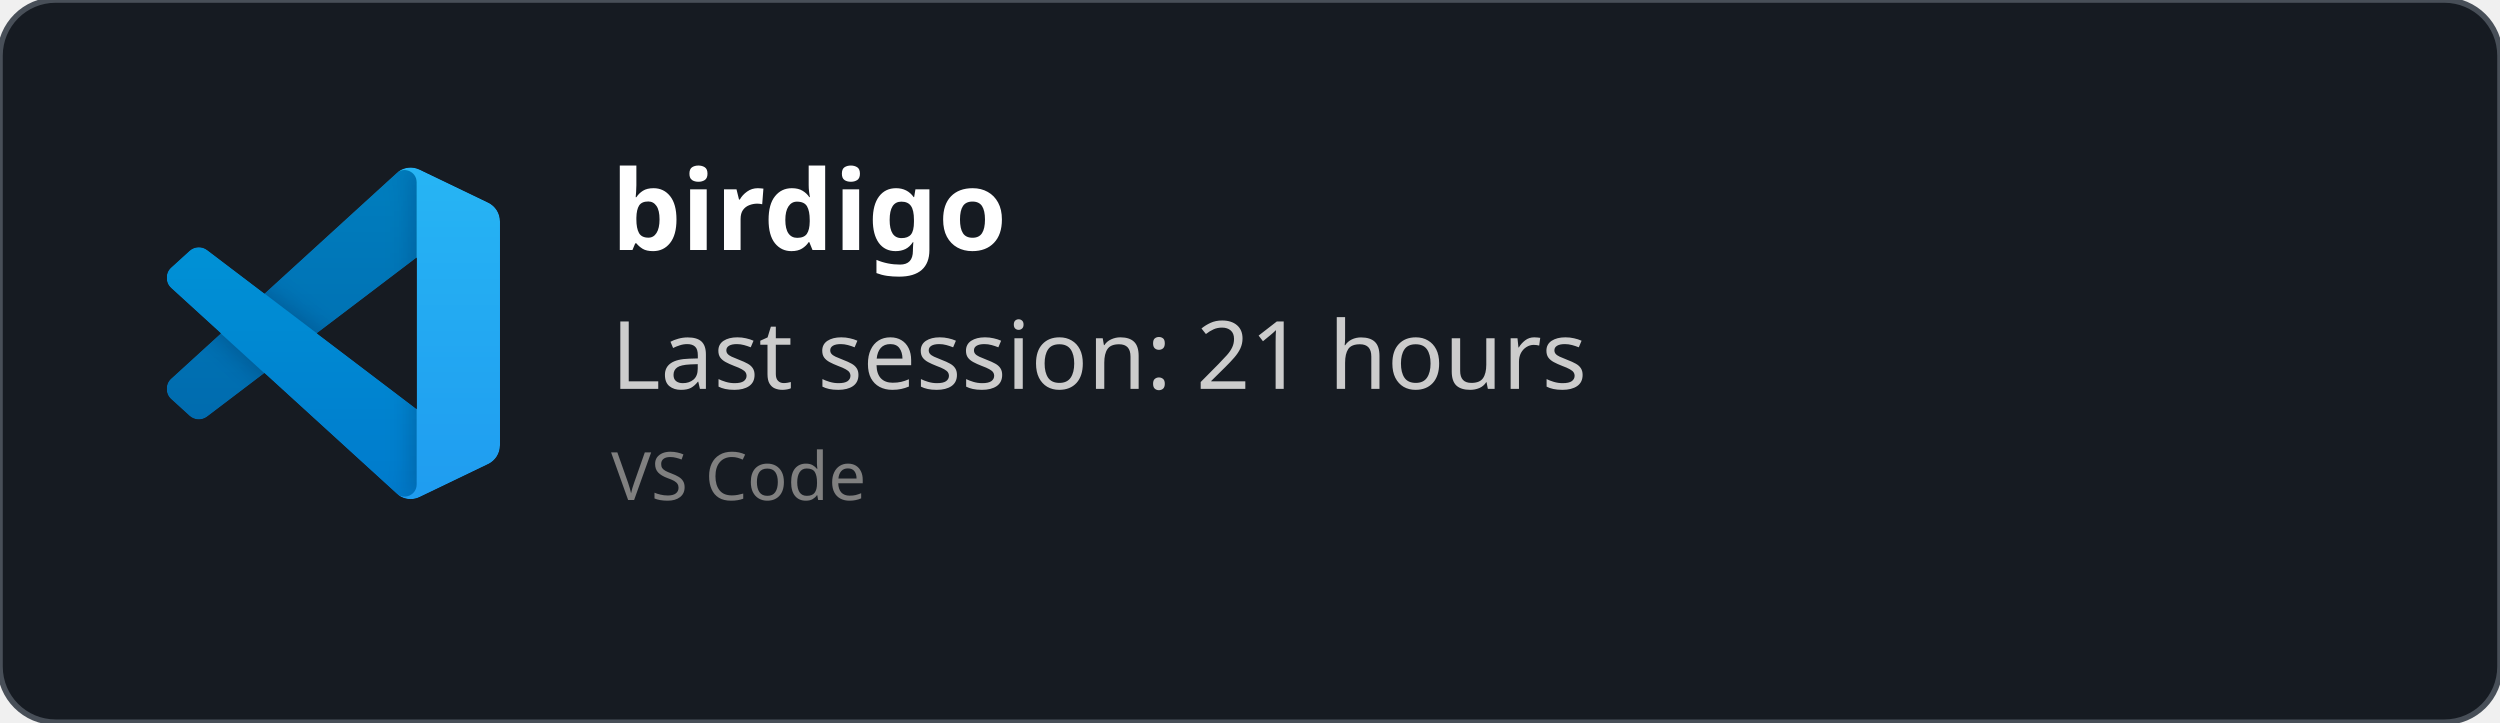
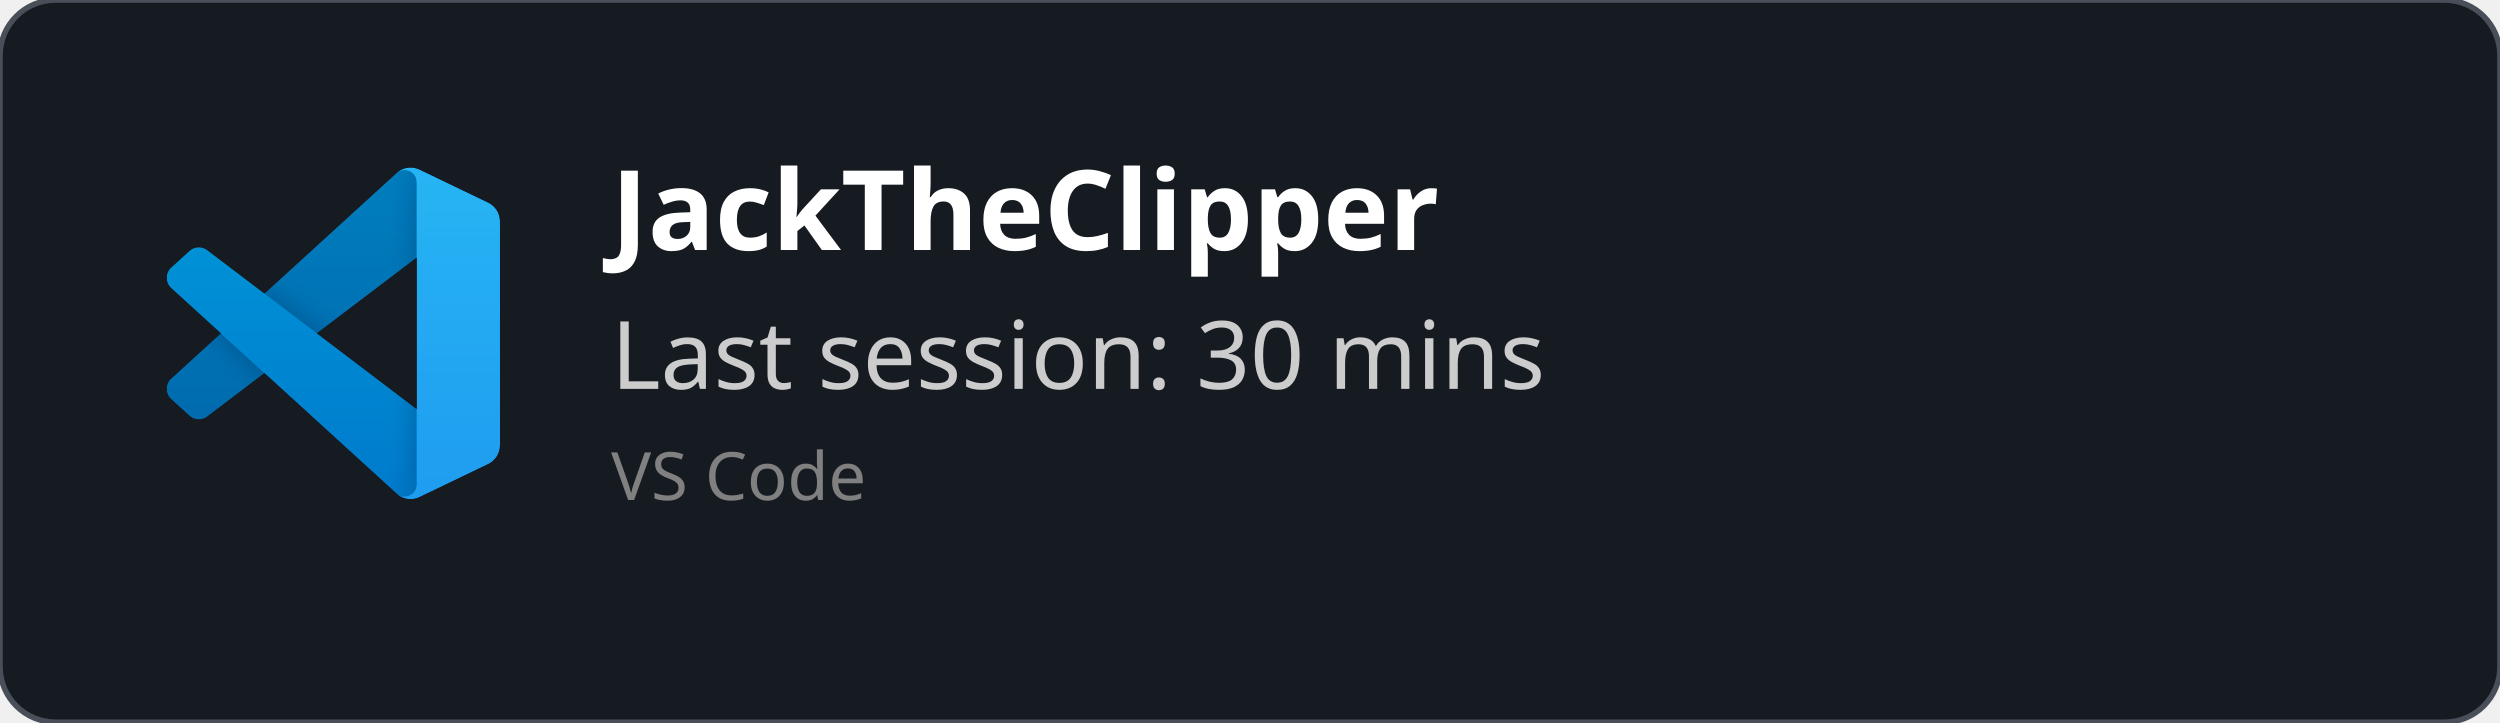
<svg xmlns="http://www.w3.org/2000/svg" width="450" height="130" viewBox="0 0 450 130" fill="none" role="img">
  <style>
    *{
        font-family: 'Segoe UI', Ubuntu, monospace
    }
    </style>
  <defs>
    <clipPath id="horizontalClip" x="20" y="20" width="500" height="200">
      <rect x="90" y="20" width="300" height="50" />
    </clipPath>
  </defs>
  <rect width="450" height="130" fill="rgba(22,27,34)" stroke="#484f58" stroke-width="1" fill-opacity="1" stroke-opacity="1" x="0" y="0" rx="10px" ry="10px">
    </rect>
  <svg width="60" height="60" x="30" y="30" viewBox="0 0 100 100" fill="none" id="vscode">
    <mask id="mask0" mask-type="alpha" maskUnits="userSpaceOnUse" x="0" y="0" width="100" height="100">
      <path fill-rule="evenodd" clip-rule="evenodd" d="M70.912 99.317C72.487 99.931 74.283 99.891 75.873 99.126L96.461 89.22C98.624 88.179 100 85.989 100 83.587V16.413C100 14.011 98.624 11.822 96.461 10.781L75.873 0.874C73.786 -0.13 71.345 0.116 69.513 1.447C69.252 1.637 69.003 1.849 68.769 2.083L29.355 38.041L12.187 25.01C10.589 23.797 8.354 23.896 6.869 25.246L1.363 30.255C-0.453 31.906 -0.455 34.763 1.359 36.417L16.247 50L1.359 63.583C-0.455 65.237 -0.453 68.094 1.363 69.745L6.869 74.754C8.354 76.104 10.589 76.204 12.187 74.99L29.355 61.959L68.769 97.917C69.392 98.541 70.125 99.01 70.912 99.317ZM75.015 27.299L45.109 50L75.015 72.701V27.299Z" fill="white" />
    </mask>
    <g mask="url(#mask0)">
      <path d="M96.461 10.796L75.857 0.876C73.472 -0.273 70.622 0.212 68.75 2.083L1.299 63.583C-0.516 65.237 -0.514 68.094 1.303 69.745L6.813 74.754C8.298 76.104 10.535 76.204 12.134 74.99L93.361 13.37C96.086 11.303 100 13.246 100 16.667V16.427C100 14.027 98.625 11.838 96.461 10.796Z" fill="#0065A9" />
      <g filter="url(#filter0_d)">
        <path d="M96.461 89.204L75.857 99.124C73.472 100.273 70.622 99.788 68.75 97.917L1.299 36.417C-0.516 34.763 -0.514 31.906 1.303 30.255L6.813 25.246C8.298 23.896 10.535 23.796 12.134 25.009L93.361 86.63C96.086 88.697 100 86.754 100 83.333V83.573C100 85.974 98.625 88.162 96.461 89.204Z" fill="#007ACC" />
      </g>
      <g filter="url(#filter1_d)">
        <path d="M75.858 99.126C73.472 100.274 70.622 99.788 68.75 97.917C71.056 100.223 75 98.59 75 95.328V4.672C75 1.41 71.056 -0.223 68.75 2.083C70.622 0.211 73.472 -0.274 75.858 0.874L96.459 10.781C98.623 11.822 100 14.011 100 16.413V83.587C100 85.989 98.623 88.179 96.459 89.22L75.858 99.126Z" fill="#1F9CF0" />
      </g>
      <g style="mix-blend-mode:overlay" opacity="0.25">
        <path fill-rule="evenodd" clip-rule="evenodd" d="M70.851 99.317C72.426 99.931 74.222 99.891 75.812 99.126L96.4 89.22C98.563 88.179 99.939 85.989 99.939 83.587V16.413C99.939 14.011 98.564 11.822 96.4 10.781L75.812 0.874C73.725 -0.13 71.284 0.116 69.453 1.447C69.191 1.637 68.942 1.849 68.708 2.083L29.294 38.041L12.126 25.01C10.528 23.796 8.293 23.896 6.809 25.246L1.302 30.255C-0.513 31.906 -0.515 34.763 1.298 36.417L16.186 50L1.298 63.583C-0.515 65.237 -0.513 68.094 1.302 69.745L6.809 74.754C8.293 76.104 10.528 76.204 12.126 74.99L29.294 61.959L68.708 97.917C69.332 98.54 70.064 99.01 70.851 99.317ZM74.954 27.299L45.048 50L74.954 72.701V27.299Z" fill="url(#paint0_linear)" />
      </g>
    </g>
    <defs>
      <filter id="filter0_d" x="-8.394" y="15.829" width="116.727" height="92.246" filterUnits="userSpaceOnUse" color-interpolation-filters="sRGB">
        <feFlood flood-opacity="0" result="BackgroundImageFix" />
        <feColorMatrix in="SourceAlpha" type="matrix" values="0 0 0 0 0 0 0 0 0 0 0 0 0 0 0 0 0 0 127 0" />
        <feOffset />
        <feGaussianBlur stdDeviation="4.167" />
        <feColorMatrix type="matrix" values="0 0 0 0 0 0 0 0 0 0 0 0 0 0 0 0 0 0 0.25 0" />
        <feBlend mode="overlay" in2="BackgroundImageFix" result="effect1_dropShadow" />
        <feBlend mode="normal" in="SourceGraphic" in2="effect1_dropShadow" result="shape" />
      </filter>
      <filter id="filter1_d" x="60.417" y="-8.076" width="47.917" height="116.151" filterUnits="userSpaceOnUse" color-interpolation-filters="sRGB">
        <feFlood flood-opacity="0" result="BackgroundImageFix" />
        <feColorMatrix in="SourceAlpha" type="matrix" values="0 0 0 0 0 0 0 0 0 0 0 0 0 0 0 0 0 0 127 0" />
        <feOffset />
        <feGaussianBlur stdDeviation="4.167" />
        <feColorMatrix type="matrix" values="0 0 0 0 0 0 0 0 0 0 0 0 0 0 0 0 0 0 0.25 0" />
        <feBlend mode="overlay" in2="BackgroundImageFix" result="effect1_dropShadow" />
        <feBlend mode="normal" in="SourceGraphic" in2="effect1_dropShadow" result="shape" />
      </filter>
      <linearGradient id="paint0_linear" x1="49.939" y1="0.258" x2="49.939" y2="99.742" gradientUnits="userSpaceOnUse">
        <stop stop-color="white" />
        <stop offset="1" stop-color="white" stop-opacity="0" />
      </linearGradient>
    </defs>
  </svg>
  <text x="110" y="45" font-size="20" clip-path="url(#horizontalClip)" font-weight="bold" font-family="Ubuntu" fill="white">
-     birdigo
+     JackTheClipper
    </text>
  <text x="110" y="70" font-size="17px" font-family="Ubuntu" fill="#ccc">
-     Last session: 21 hours
+     Last session: 30 mins
    </text>
  <text x="110" y="90" font-size="12px" font-family="Ubuntu" fill="grey">
    VS Code
    </text>
</svg>
